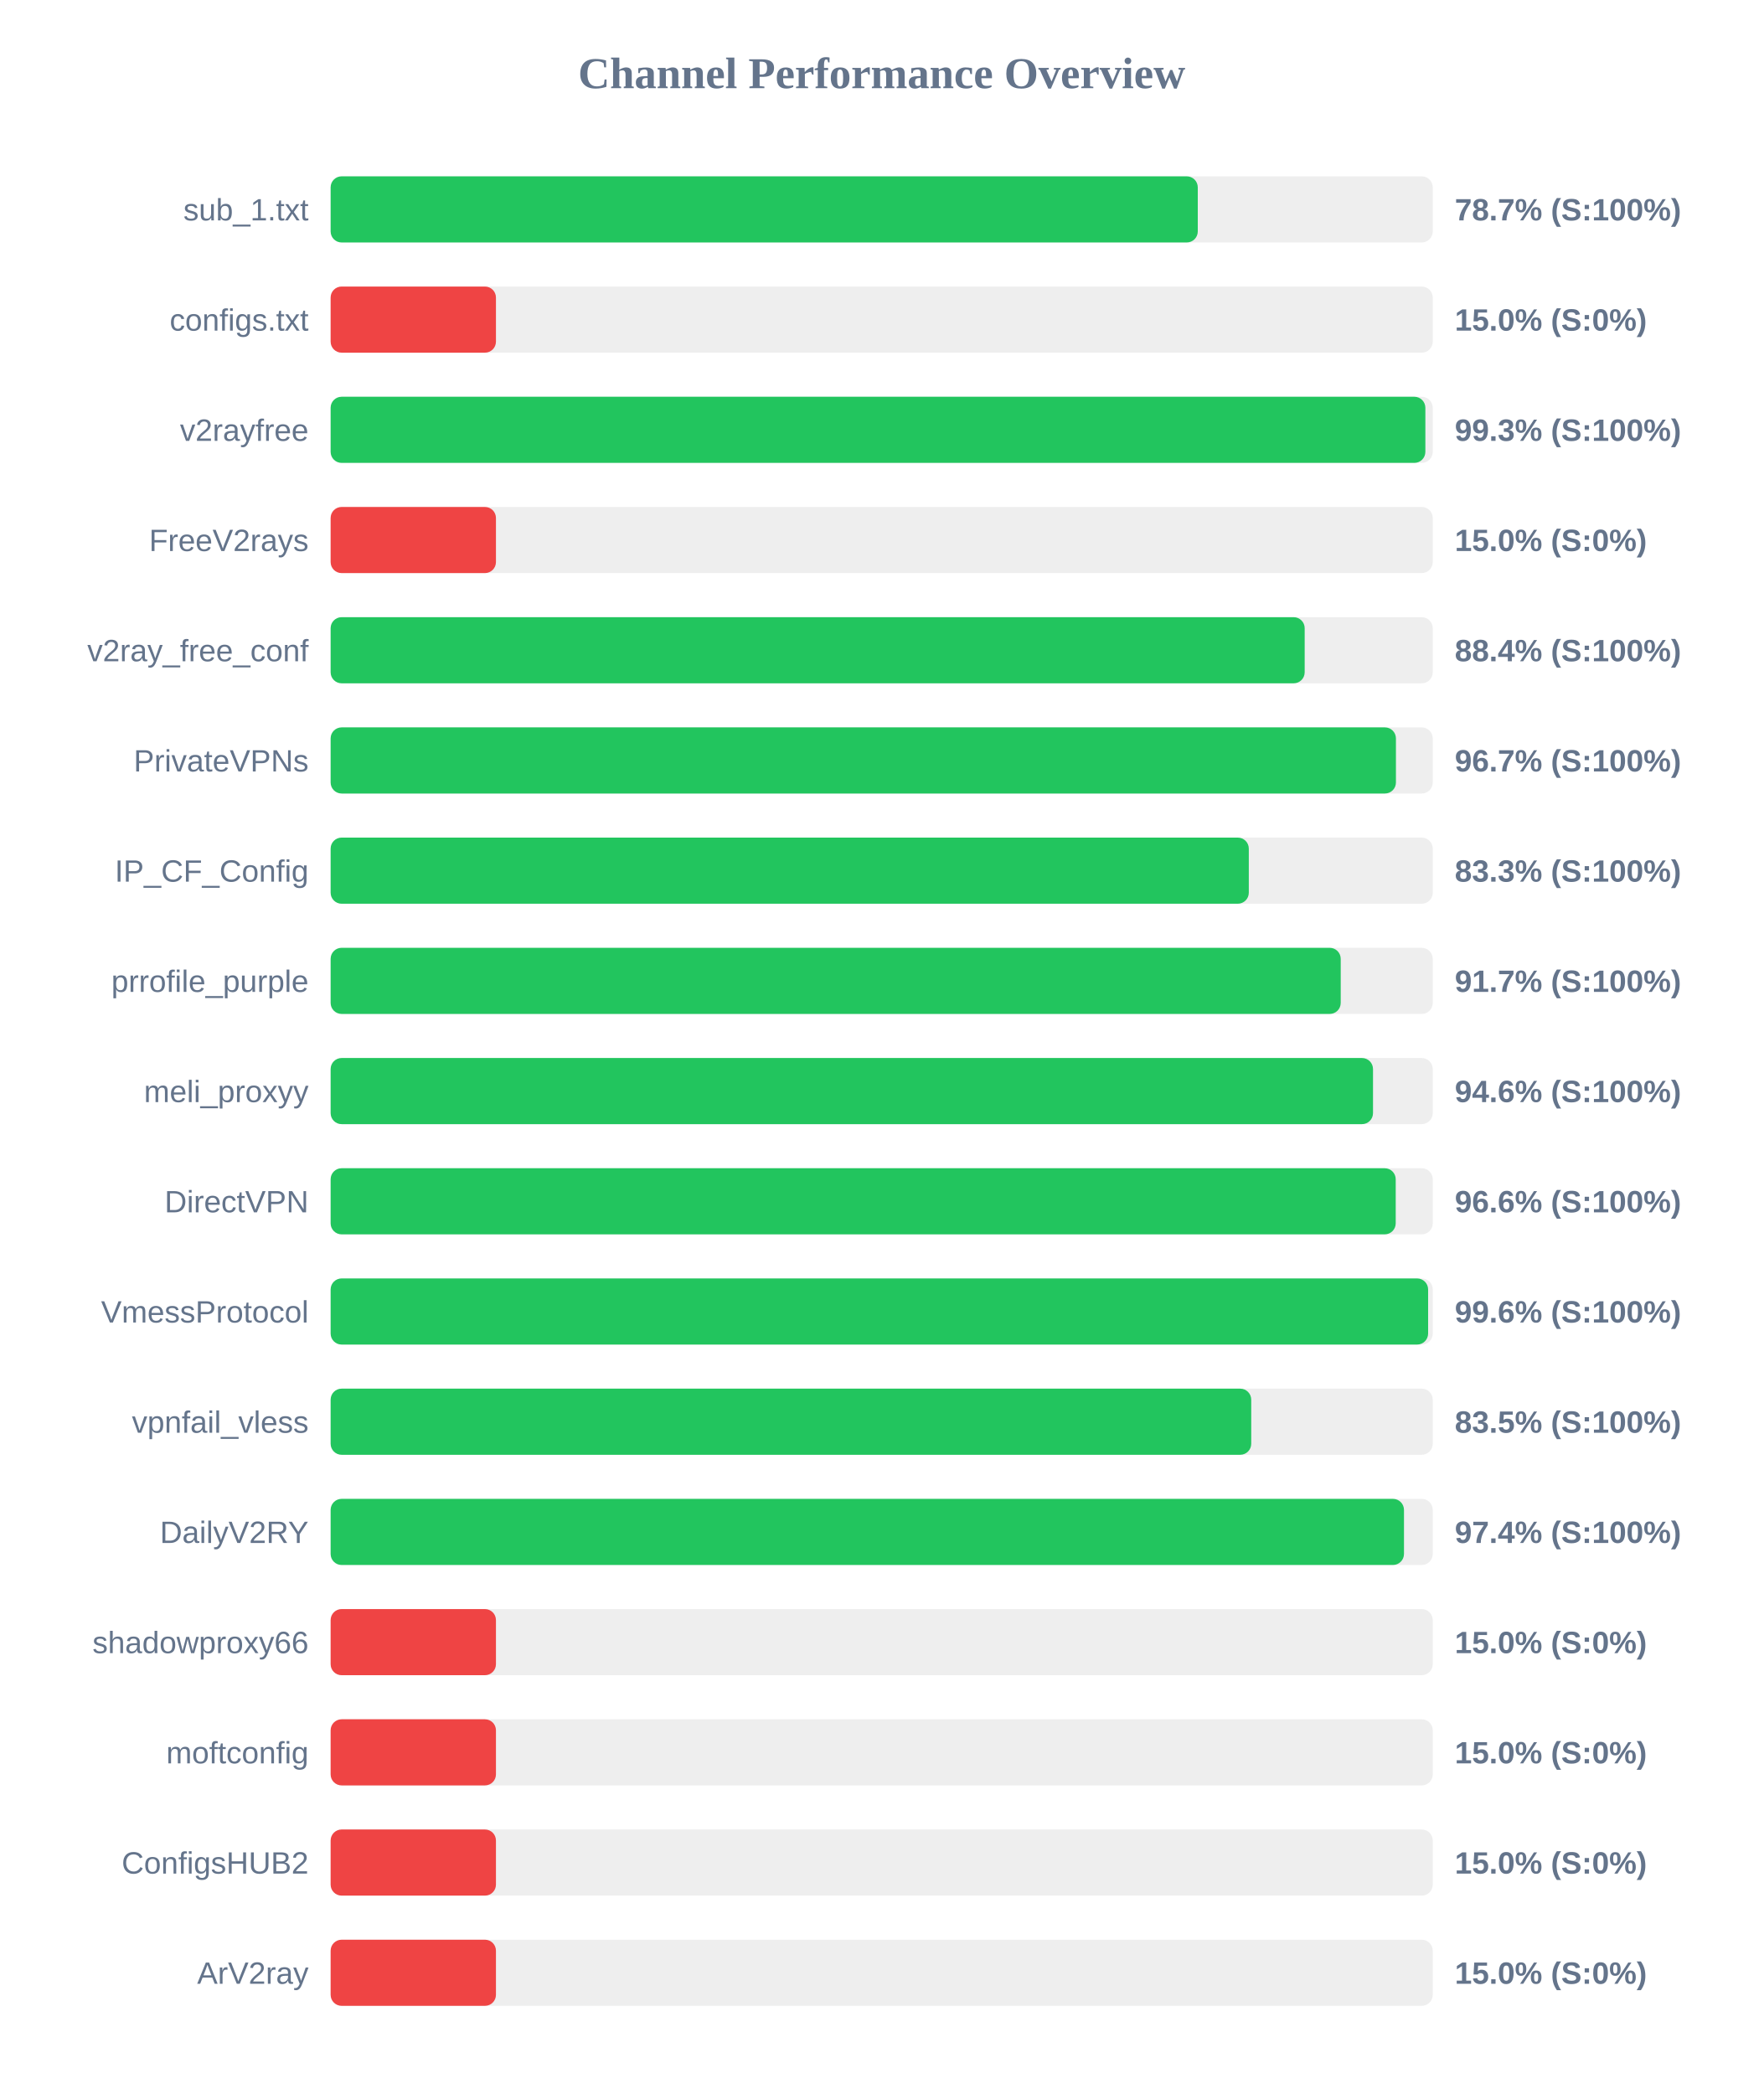
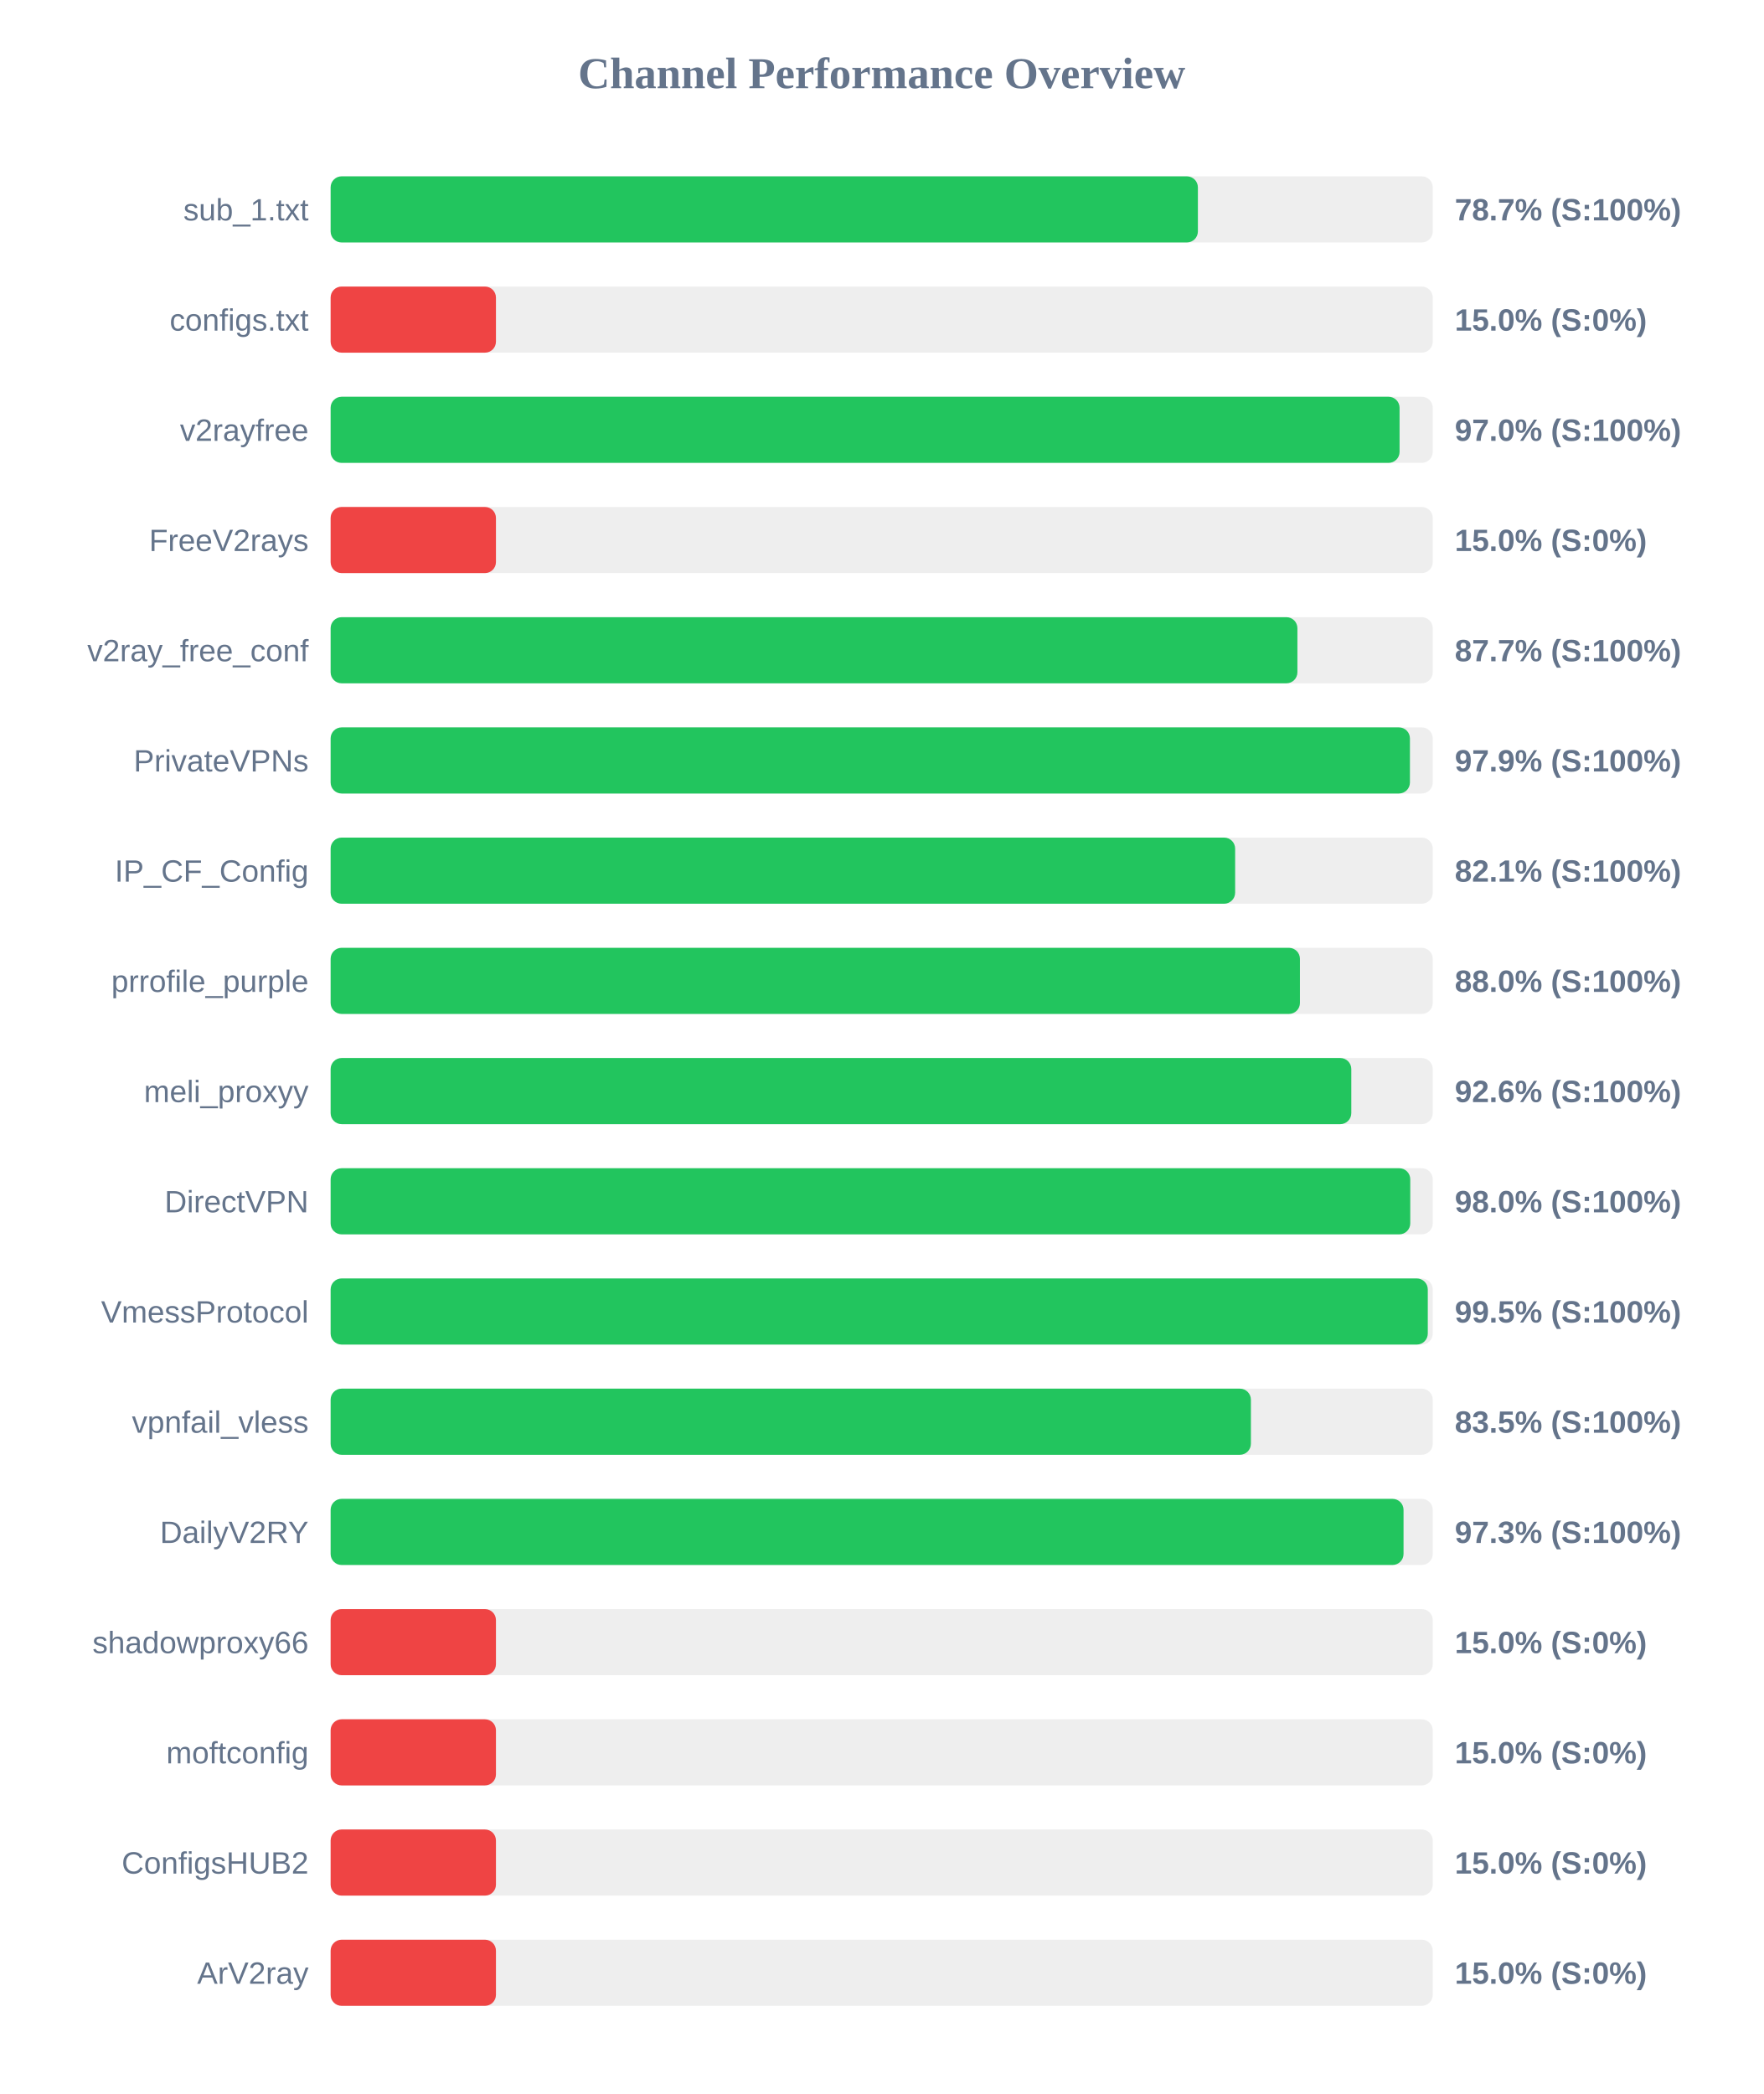
<svg xmlns="http://www.w3.org/2000/svg" width="800" height="950" version="1.1">
  <style>
        .row { font: 14px Arial; fill: #64748b; }
        .score { font: bold 14px Arial; fill: #64748b; }
    </style>
  <text x="400" y="40" text-anchor="middle" font-size="20px" font-weight="bold" fill="#64748b">Channel Performance Overview</text>
  <rect x="150" y="80" width="500" height="30" fill="#eee" rx="5" />
-   <rect x="150" y="80" width="393.4" height="30" fill="#22c55e" rx="5" />
+   <rect x="150" y="80" width="393.45" height="30" fill="#22c55e" rx="5" />
  <text x="140" y="100" text-anchor="end" class="row">sub_1.txt</text>
  <text x="660" y="100" text-anchor="start" class="score">78.7% (S:100%)</text>
  <rect x="150" y="130" width="500" height="30" fill="#eee" rx="5" />
  <rect x="150" y="130" width="75.0" height="30" fill="#ef4444" rx="5" />
  <text x="140" y="150" text-anchor="end" class="row">configs.txt</text>
  <text x="660" y="150" text-anchor="start" class="score">15.0% (S:0%)</text>
  <rect x="150" y="180" width="500" height="30" fill="#eee" rx="5" />
-   <rect x="150" y="180" width="496.65" height="30" fill="#22c55e" rx="5" />
+   <rect x="150" y="180" width="484.95" height="30" fill="#22c55e" rx="5" />
  <text x="140" y="200" text-anchor="end" class="row">v2rayfree</text>
-   <text x="660" y="200" text-anchor="start" class="score">99.3% (S:100%)</text>
+   <text x="660" y="200" text-anchor="start" class="score">97.0% (S:100%)</text>
  <rect x="150" y="230" width="500" height="30" fill="#eee" rx="5" />
  <rect x="150" y="230" width="75.0" height="30" fill="#ef4444" rx="5" />
  <text x="140" y="250" text-anchor="end" class="row">FreeV2rays</text>
  <text x="660" y="250" text-anchor="start" class="score">15.0% (S:0%)</text>
  <rect x="150" y="280" width="500" height="30" fill="#eee" rx="5" />
-   <rect x="150" y="280" width="441.9" height="30" fill="#22c55e" rx="5" />
+   <rect x="150" y="280" width="438.6" height="30" fill="#22c55e" rx="5" />
  <text x="140" y="300" text-anchor="end" class="row">v2ray_free_conf</text>
-   <text x="660" y="300" text-anchor="start" class="score">88.4% (S:100%)</text>
+   <text x="660" y="300" text-anchor="start" class="score">87.7% (S:100%)</text>
  <rect x="150" y="330" width="500" height="30" fill="#eee" rx="5" />
-   <rect x="150" y="330" width="483.3" height="30" fill="#22c55e" rx="5" />
+   <rect x="150" y="330" width="489.65" height="30" fill="#22c55e" rx="5" />
  <text x="140" y="350" text-anchor="end" class="row">PrivateVPNs</text>
-   <text x="660" y="350" text-anchor="start" class="score">96.7% (S:100%)</text>
+   <text x="660" y="350" text-anchor="start" class="score">97.9% (S:100%)</text>
  <rect x="150" y="380" width="500" height="30" fill="#eee" rx="5" />
-   <rect x="150" y="380" width="416.55" height="30" fill="#22c55e" rx="5" />
+   <rect x="150" y="380" width="410.35" height="30" fill="#22c55e" rx="5" />
  <text x="140" y="400" text-anchor="end" class="row">IP_CF_Config</text>
-   <text x="660" y="400" text-anchor="start" class="score">83.3% (S:100%)</text>
+   <text x="660" y="400" text-anchor="start" class="score">82.1% (S:100%)</text>
  <rect x="150" y="430" width="500" height="30" fill="#eee" rx="5" />
-   <rect x="150" y="430" width="458.25" height="30" fill="#22c55e" rx="5" />
+   <rect x="150" y="430" width="439.75" height="30" fill="#22c55e" rx="5" />
  <text x="140" y="450" text-anchor="end" class="row">prrofile_purple</text>
-   <text x="660" y="450" text-anchor="start" class="score">91.7% (S:100%)</text>
+   <text x="660" y="450" text-anchor="start" class="score">88.0% (S:100%)</text>
  <rect x="150" y="480" width="500" height="30" fill="#eee" rx="5" />
-   <rect x="150" y="480" width="472.9" height="30" fill="#22c55e" rx="5" />
+   <rect x="150" y="480" width="463.05" height="30" fill="#22c55e" rx="5" />
  <text x="140" y="500" text-anchor="end" class="row">meli_proxyy</text>
-   <text x="660" y="500" text-anchor="start" class="score">94.6% (S:100%)</text>
+   <text x="660" y="500" text-anchor="start" class="score">92.6% (S:100%)</text>
  <rect x="150" y="530" width="500" height="30" fill="#eee" rx="5" />
-   <rect x="150" y="530" width="483.2" height="30" fill="#22c55e" rx="5" />
+   <rect x="150" y="530" width="489.8" height="30" fill="#22c55e" rx="5" />
  <text x="140" y="550" text-anchor="end" class="row">DirectVPN</text>
-   <text x="660" y="550" text-anchor="start" class="score">96.6% (S:100%)</text>
+   <text x="660" y="550" text-anchor="start" class="score">98.0% (S:100%)</text>
  <rect x="150" y="580" width="500" height="30" fill="#eee" rx="5" />
-   <rect x="150" y="580" width="497.9" height="30" fill="#22c55e" rx="5" />
+   <rect x="150" y="580" width="497.75" height="30" fill="#22c55e" rx="5" />
  <text x="140" y="600" text-anchor="end" class="row">VmessProtocol</text>
-   <text x="660" y="600" text-anchor="start" class="score">99.6% (S:100%)</text>
+   <text x="660" y="600" text-anchor="start" class="score">99.5% (S:100%)</text>
  <rect x="150" y="630" width="500" height="30" fill="#eee" rx="5" />
-   <rect x="150" y="630" width="417.65" height="30" fill="#22c55e" rx="5" />
+   <rect x="150" y="630" width="417.5" height="30" fill="#22c55e" rx="5" />
  <text x="140" y="650" text-anchor="end" class="row">vpnfail_vless</text>
  <text x="660" y="650" text-anchor="start" class="score">83.5% (S:100%)</text>
  <rect x="150" y="680" width="500" height="30" fill="#eee" rx="5" />
-   <rect x="150" y="680" width="486.95" height="30" fill="#22c55e" rx="5" />
+   <rect x="150" y="680" width="486.75" height="30" fill="#22c55e" rx="5" />
  <text x="140" y="700" text-anchor="end" class="row">DailyV2RY</text>
-   <text x="660" y="700" text-anchor="start" class="score">97.4% (S:100%)</text>
+   <text x="660" y="700" text-anchor="start" class="score">97.3% (S:100%)</text>
  <rect x="150" y="730" width="500" height="30" fill="#eee" rx="5" />
  <rect x="150" y="730" width="75.0" height="30" fill="#ef4444" rx="5" />
  <text x="140" y="750" text-anchor="end" class="row">shadowproxy66</text>
  <text x="660" y="750" text-anchor="start" class="score">15.0% (S:0%)</text>
  <rect x="150" y="780" width="500" height="30" fill="#eee" rx="5" />
  <rect x="150" y="780" width="75.0" height="30" fill="#ef4444" rx="5" />
  <text x="140" y="800" text-anchor="end" class="row">moftconfig</text>
  <text x="660" y="800" text-anchor="start" class="score">15.0% (S:0%)</text>
  <rect x="150" y="830" width="500" height="30" fill="#eee" rx="5" />
  <rect x="150" y="830" width="75.0" height="30" fill="#ef4444" rx="5" />
  <text x="140" y="850" text-anchor="end" class="row">ConfigsHUB2</text>
  <text x="660" y="850" text-anchor="start" class="score">15.0% (S:0%)</text>
  <rect x="150" y="880" width="500" height="30" fill="#eee" rx="5" />
  <rect x="150" y="880" width="75.0" height="30" fill="#ef4444" rx="5" />
  <text x="140" y="900" text-anchor="end" class="row">ArV2ray</text>
  <text x="660" y="900" text-anchor="start" class="score">15.0% (S:0%)</text>
</svg>
